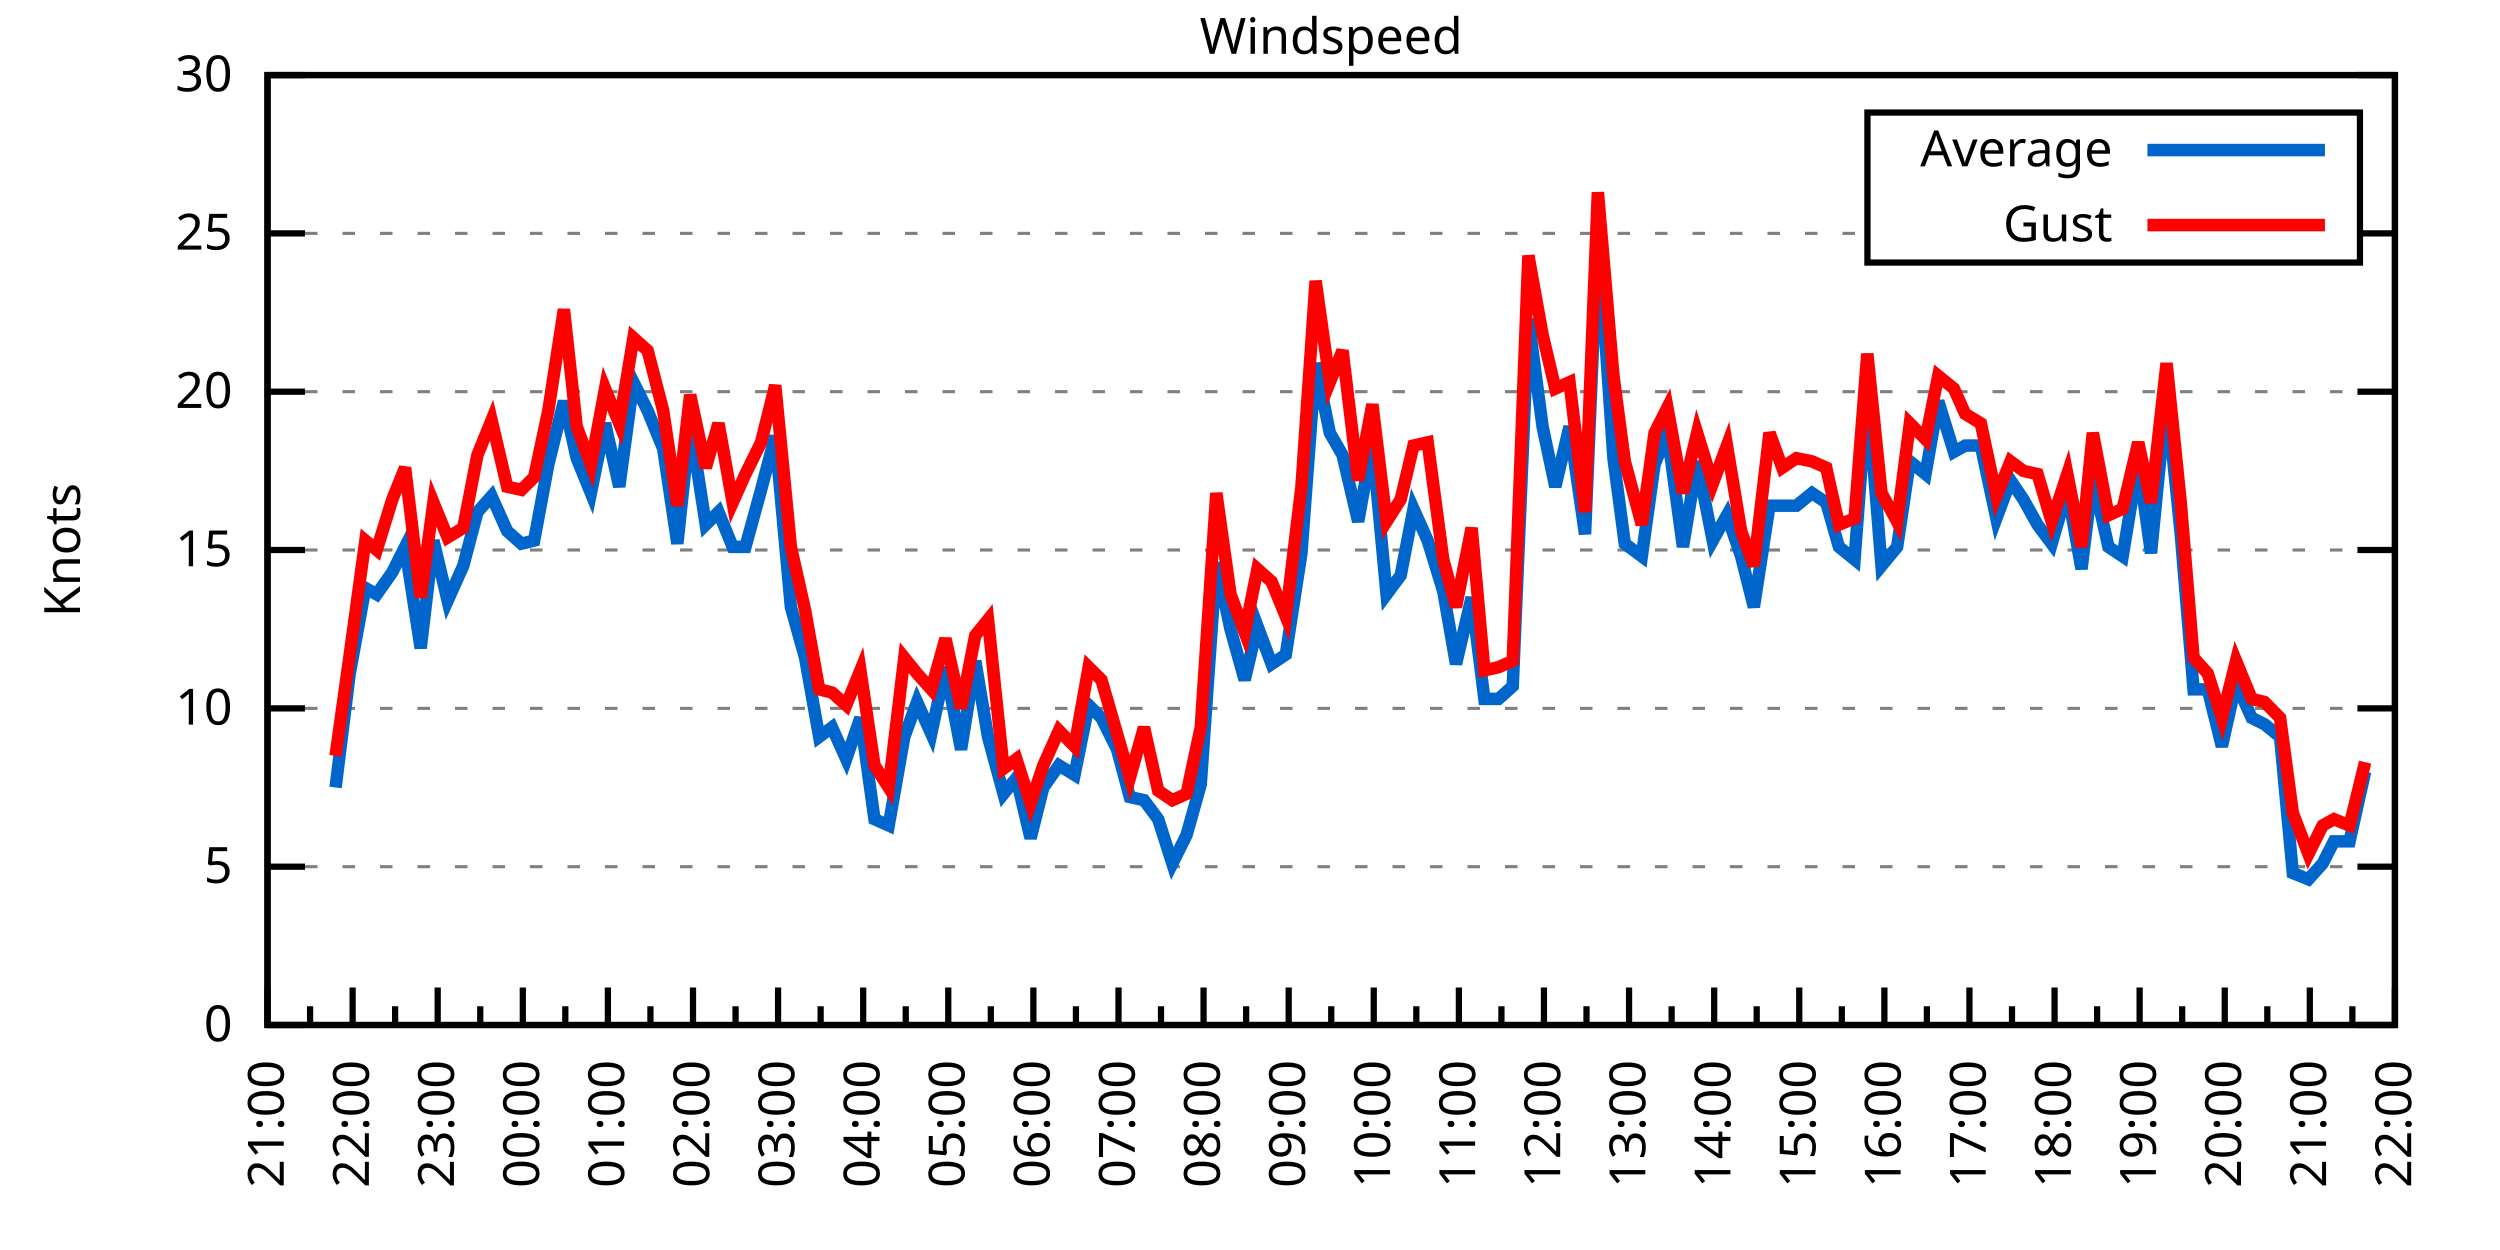
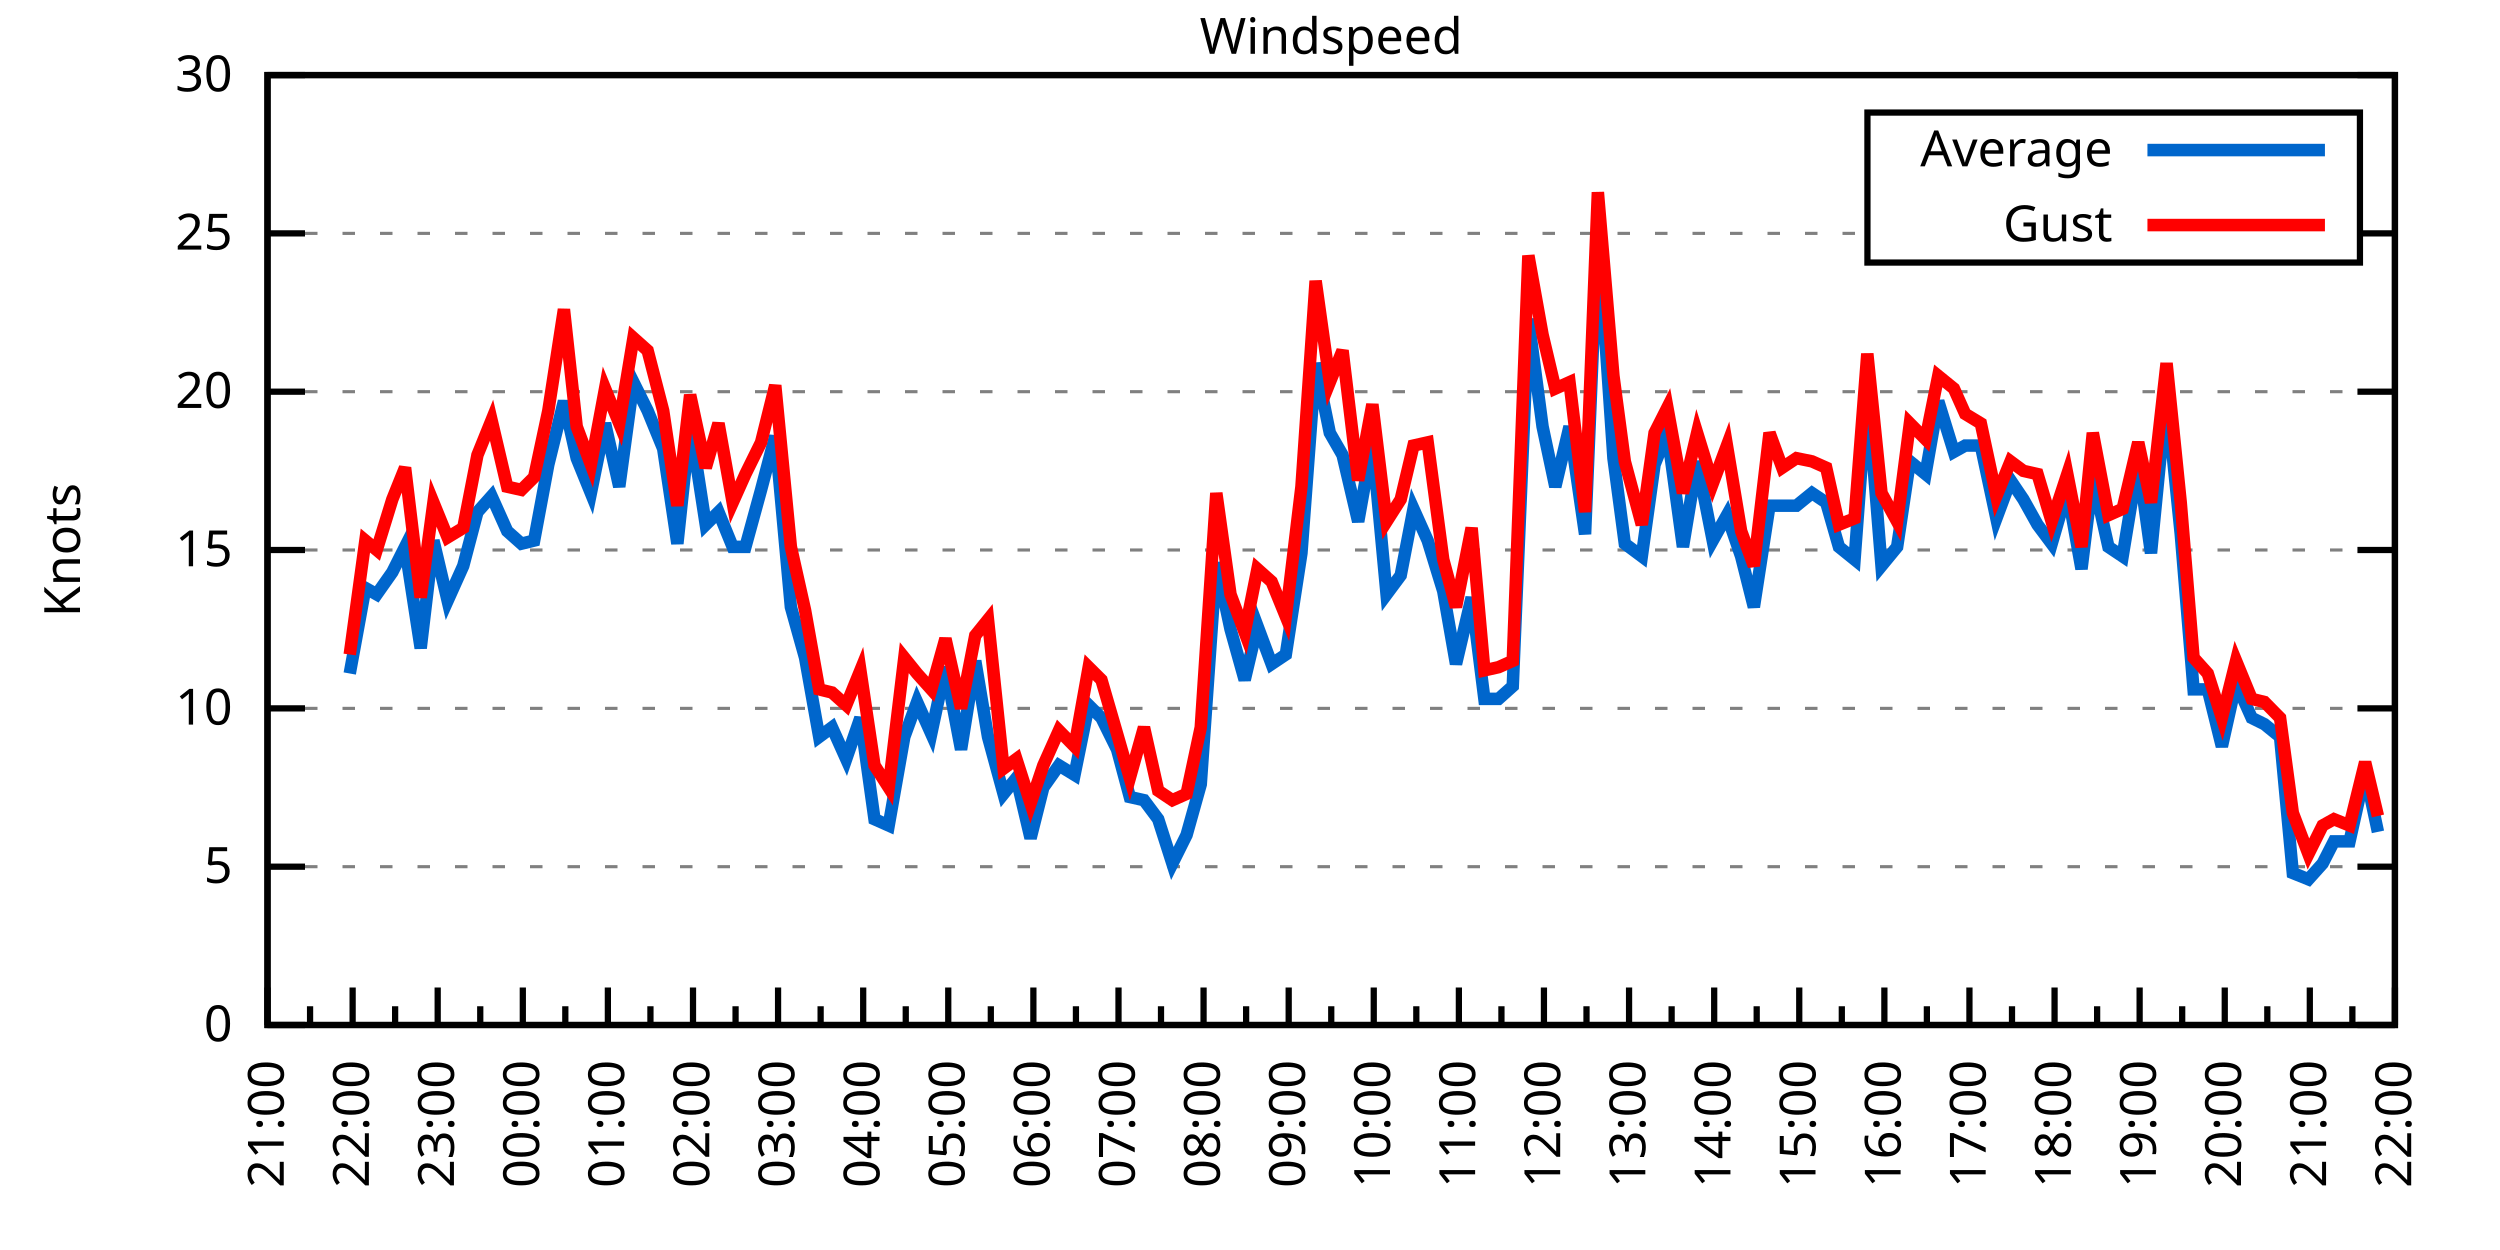
<svg xmlns="http://www.w3.org/2000/svg" xmlns:xlink="http://www.w3.org/1999/xlink" width="400" height="200" viewBox="0 0 400 200">
  <g id="gnuplot_canvas">
    <rect x="0" y="0" width="400" height="200" fill="none" />
    <defs>
      <circle id="gpDot" r="0.5" stroke-width="0.5" stroke="currentColor" />
      <path id="gpPt0" stroke-width="0.333" stroke="currentColor" d="M-1,0 h2 M0,-1 v2" />
      <path id="gpPt1" stroke-width="0.333" stroke="currentColor" d="M-1,-1 L1,1 M1,-1 L-1,1" />
      <path id="gpPt2" stroke-width="0.333" stroke="currentColor" d="M-1,0 L1,0 M0,-1 L0,1 M-1,-1 L1,1 M-1,1 L1,-1" />
      <rect id="gpPt3" stroke-width="0.333" stroke="currentColor" x="-1" y="-1" width="2" height="2" />
      <rect id="gpPt4" stroke-width="0.333" stroke="currentColor" fill="currentColor" x="-1" y="-1" width="2" height="2" />
      <circle id="gpPt5" stroke-width="0.333" stroke="currentColor" cx="0" cy="0" r="1" />
      <use xlink:href="#gpPt5" id="gpPt6" fill="currentColor" stroke="none" />
      <path id="gpPt7" stroke-width="0.333" stroke="currentColor" d="M0,-1.33 L-1.33,0.67 L1.33,0.67 z" />
      <use xlink:href="#gpPt7" id="gpPt8" fill="currentColor" stroke="none" />
      <use xlink:href="#gpPt7" id="gpPt9" stroke="currentColor" transform="rotate(180)" />
      <use xlink:href="#gpPt9" id="gpPt10" fill="currentColor" stroke="none" />
      <use xlink:href="#gpPt3" id="gpPt11" stroke="currentColor" transform="rotate(45)" />
      <use xlink:href="#gpPt11" id="gpPt12" fill="currentColor" stroke="none" />
      <path id="gpPt13" stroke-width="0.333" stroke="currentColor" d="M0,1.330 L1.265,0.411 L0.782,-1.067 L-0.782,-1.076 L-1.265,0.411 z" />
      <use xlink:href="#gpPt13" id="gpPt14" fill="currentColor" stroke="none" />
      <filter id="textbox" filterUnits="objectBoundingBox" x="0" y="0" height="1" width="1">
        <feFlood flood-color="white" flood-opacity="1" result="bgnd" />
        <feComposite in="SourceGraphic" in2="bgnd" operator="atop" />
      </filter>
      <filter id="greybox" filterUnits="objectBoundingBox" x="0" y="0" height="1" width="1">
        <feFlood flood-color="lightgrey" flood-opacity="1" result="grey" />
        <feComposite in="SourceGraphic" in2="grey" operator="atop" />
      </filter>
    </defs>
    <g fill="none" color="white" stroke="currentColor" stroke-width="1.00" stroke-linecap="butt" stroke-linejoin="miter">
</g>
    <g fill="none" color="black" stroke="currentColor" stroke-width="1.00" stroke-linecap="butt" stroke-linejoin="miter">
      <g stroke="none" shape-rendering="crispEdges">
        <polygon fill="rgb(255, 255, 255)" points="42.80,164.00 383.18,164.00 383.18,12.02 42.80,12.02 " />
      </g>
    </g>
    <g fill="none" color="black" stroke="currentColor" stroke-width="1.00" stroke-linecap="butt" stroke-linejoin="miter">
</g>
    <g fill="none" color="black" stroke="black" stroke-width="0.50" stroke-linecap="butt" stroke-linejoin="miter">
</g>
    <g fill="none" color="gray" stroke="currentColor" stroke-width="0.50" stroke-linecap="butt" stroke-linejoin="miter">
      <path stroke="gray" stroke-dasharray="2,4" class="gridline" d="M42.80,164.00 L383.19,164.00  " />
    </g>
    <g fill="none" color="gray" stroke="gray" stroke-width="1.00" stroke-linecap="butt" stroke-linejoin="miter">
</g>
    <g fill="none" color="black" stroke="currentColor" stroke-width="1.00" stroke-linecap="butt" stroke-linejoin="miter">
      <path stroke="black" d="M42.80,164.00 L48.80,164.00 M383.19,164.00 L377.19,164.00  " />
      <g transform="translate(37.20,166.60)" stroke="none" fill="black" font-family="Sans" font-size="8.00" text-anchor="end">
        <text>
          <tspan font-family="Sans"> 0</tspan>
        </text>
      </g>
    </g>
    <g fill="none" color="black" stroke="currentColor" stroke-width="1.00" stroke-linecap="butt" stroke-linejoin="miter">
</g>
    <g fill="none" color="black" stroke="black" stroke-width="0.50" stroke-linecap="butt" stroke-linejoin="miter">
</g>
    <g fill="none" color="gray" stroke="currentColor" stroke-width="0.50" stroke-linecap="butt" stroke-linejoin="miter">
      <path stroke="gray" stroke-dasharray="2,4" class="gridline" d="M42.80,138.67 L383.19,138.67  " />
    </g>
    <g fill="none" color="gray" stroke="gray" stroke-width="1.00" stroke-linecap="butt" stroke-linejoin="miter">
</g>
    <g fill="none" color="black" stroke="currentColor" stroke-width="1.00" stroke-linecap="butt" stroke-linejoin="miter">
      <path stroke="black" d="M42.80,138.67 L48.80,138.67 M383.19,138.67 L377.19,138.67  " />
      <g transform="translate(37.20,141.27)" stroke="none" fill="black" font-family="Sans" font-size="8.00" text-anchor="end">
        <text>
          <tspan font-family="Sans"> 5</tspan>
        </text>
      </g>
    </g>
    <g fill="none" color="black" stroke="currentColor" stroke-width="1.00" stroke-linecap="butt" stroke-linejoin="miter">
</g>
    <g fill="none" color="black" stroke="black" stroke-width="0.50" stroke-linecap="butt" stroke-linejoin="miter">
</g>
    <g fill="none" color="gray" stroke="currentColor" stroke-width="0.50" stroke-linecap="butt" stroke-linejoin="miter">
      <path stroke="gray" stroke-dasharray="2,4" class="gridline" d="M42.80,113.34 L383.19,113.34  " />
    </g>
    <g fill="none" color="gray" stroke="gray" stroke-width="1.00" stroke-linecap="butt" stroke-linejoin="miter">
</g>
    <g fill="none" color="black" stroke="currentColor" stroke-width="1.00" stroke-linecap="butt" stroke-linejoin="miter">
      <path stroke="black" d="M42.80,113.34 L48.80,113.34 M383.19,113.34 L377.19,113.34  " />
      <g transform="translate(37.20,115.94)" stroke="none" fill="black" font-family="Sans" font-size="8.00" text-anchor="end">
        <text>
          <tspan font-family="Sans"> 10</tspan>
        </text>
      </g>
    </g>
    <g fill="none" color="black" stroke="currentColor" stroke-width="1.00" stroke-linecap="butt" stroke-linejoin="miter">
</g>
    <g fill="none" color="black" stroke="black" stroke-width="0.50" stroke-linecap="butt" stroke-linejoin="miter">
</g>
    <g fill="none" color="gray" stroke="currentColor" stroke-width="0.50" stroke-linecap="butt" stroke-linejoin="miter">
      <path stroke="gray" stroke-dasharray="2,4" class="gridline" d="M42.80,88.00 L383.19,88.00  " />
    </g>
    <g fill="none" color="gray" stroke="gray" stroke-width="1.00" stroke-linecap="butt" stroke-linejoin="miter">
</g>
    <g fill="none" color="black" stroke="currentColor" stroke-width="1.00" stroke-linecap="butt" stroke-linejoin="miter">
      <path stroke="black" d="M42.80,88.00 L48.80,88.00 M383.19,88.00 L377.19,88.00  " />
      <g transform="translate(37.20,90.60)" stroke="none" fill="black" font-family="Sans" font-size="8.00" text-anchor="end">
        <text>
          <tspan font-family="Sans"> 15</tspan>
        </text>
      </g>
    </g>
    <g fill="none" color="black" stroke="currentColor" stroke-width="1.00" stroke-linecap="butt" stroke-linejoin="miter">
</g>
    <g fill="none" color="black" stroke="black" stroke-width="0.50" stroke-linecap="butt" stroke-linejoin="miter">
</g>
    <g fill="none" color="gray" stroke="currentColor" stroke-width="0.50" stroke-linecap="butt" stroke-linejoin="miter">
      <path stroke="gray" stroke-dasharray="2,4" class="gridline" d="M42.80,62.67 L383.19,62.67  " />
    </g>
    <g fill="none" color="gray" stroke="gray" stroke-width="1.00" stroke-linecap="butt" stroke-linejoin="miter">
</g>
    <g fill="none" color="black" stroke="currentColor" stroke-width="1.00" stroke-linecap="butt" stroke-linejoin="miter">
      <path stroke="black" d="M42.80,62.67 L48.80,62.67 M383.19,62.67 L377.19,62.67  " />
      <g transform="translate(37.20,65.27)" stroke="none" fill="black" font-family="Sans" font-size="8.00" text-anchor="end">
        <text>
          <tspan font-family="Sans"> 20</tspan>
        </text>
      </g>
    </g>
    <g fill="none" color="black" stroke="currentColor" stroke-width="1.00" stroke-linecap="butt" stroke-linejoin="miter">
</g>
    <g fill="none" color="black" stroke="black" stroke-width="0.50" stroke-linecap="butt" stroke-linejoin="miter">
</g>
    <g fill="none" color="gray" stroke="currentColor" stroke-width="0.50" stroke-linecap="butt" stroke-linejoin="miter">
      <path stroke="gray" stroke-dasharray="2,4" class="gridline" d="M42.80,37.34 L298.79,37.34 M377.59,37.34 L383.19,37.34  " />
    </g>
    <g fill="none" color="gray" stroke="gray" stroke-width="1.00" stroke-linecap="butt" stroke-linejoin="miter">
</g>
    <g fill="none" color="black" stroke="currentColor" stroke-width="1.00" stroke-linecap="butt" stroke-linejoin="miter">
      <path stroke="black" d="M42.80,37.34 L48.80,37.34 M383.19,37.34 L377.19,37.34  " />
      <g transform="translate(37.20,39.94)" stroke="none" fill="black" font-family="Sans" font-size="8.00" text-anchor="end">
        <text>
          <tspan font-family="Sans"> 25</tspan>
        </text>
      </g>
    </g>
    <g fill="none" color="black" stroke="currentColor" stroke-width="1.00" stroke-linecap="butt" stroke-linejoin="miter">
</g>
    <g fill="none" color="black" stroke="black" stroke-width="0.50" stroke-linecap="butt" stroke-linejoin="miter">
</g>
    <g fill="none" color="gray" stroke="currentColor" stroke-width="0.50" stroke-linecap="butt" stroke-linejoin="miter">
      <path stroke="gray" stroke-dasharray="2,4" class="gridline" d="M42.80,12.01 L383.19,12.01  " />
    </g>
    <g fill="none" color="gray" stroke="gray" stroke-width="1.00" stroke-linecap="butt" stroke-linejoin="miter">
</g>
    <g fill="none" color="black" stroke="currentColor" stroke-width="1.00" stroke-linecap="butt" stroke-linejoin="miter">
      <path stroke="black" d="M42.80,12.01 L48.80,12.01 M383.19,12.01 L377.19,12.01  " />
      <g transform="translate(37.20,14.61)" stroke="none" fill="black" font-family="Sans" font-size="8.00" text-anchor="end">
        <text>
          <tspan font-family="Sans"> 30</tspan>
        </text>
      </g>
    </g>
    <g fill="none" color="black" stroke="currentColor" stroke-width="1.00" stroke-linecap="butt" stroke-linejoin="miter">
      <path stroke="black" d="M42.80,164.00 L42.80,158.00  " />
      <g transform="translate(45.40,169.60) rotate(270)" stroke="none" fill="black" font-family="Sans" font-size="8.00" text-anchor="end">
        <text>
          <tspan font-family="Sans">21:00</tspan>
        </text>
      </g>
    </g>
    <g fill="none" color="black" stroke="currentColor" stroke-width="1.00" stroke-linecap="butt" stroke-linejoin="miter">
      <path stroke="black" d="M49.61,164.00 L49.61,161.00 M56.42,164.00 L56.42,158.00  " />
      <g transform="translate(59.02,169.60) rotate(270)" stroke="none" fill="black" font-family="Sans" font-size="8.00" text-anchor="end">
        <text>
          <tspan font-family="Sans">22:00</tspan>
        </text>
      </g>
    </g>
    <g fill="none" color="black" stroke="currentColor" stroke-width="1.00" stroke-linecap="butt" stroke-linejoin="miter">
      <path stroke="black" d="M63.22,164.00 L63.22,161.00 M70.03,164.00 L70.03,158.00  " />
      <g transform="translate(72.63,169.60) rotate(270)" stroke="none" fill="black" font-family="Sans" font-size="8.00" text-anchor="end">
        <text>
          <tspan font-family="Sans">23:00</tspan>
        </text>
      </g>
    </g>
    <g fill="none" color="black" stroke="currentColor" stroke-width="1.00" stroke-linecap="butt" stroke-linejoin="miter">
      <path stroke="black" d="M76.84,164.00 L76.84,161.00 M83.65,164.00 L83.65,158.00  " />
      <g transform="translate(86.25,169.60) rotate(270)" stroke="none" fill="black" font-family="Sans" font-size="8.00" text-anchor="end">
        <text>
          <tspan font-family="Sans">00:00</tspan>
        </text>
      </g>
    </g>
    <g fill="none" color="black" stroke="currentColor" stroke-width="1.00" stroke-linecap="butt" stroke-linejoin="miter">
      <path stroke="black" d="M90.45,164.00 L90.45,161.00 M97.26,164.00 L97.26,158.00  " />
      <g transform="translate(99.86,169.60) rotate(270)" stroke="none" fill="black" font-family="Sans" font-size="8.00" text-anchor="end">
        <text>
          <tspan font-family="Sans">01:00</tspan>
        </text>
      </g>
    </g>
    <g fill="none" color="black" stroke="currentColor" stroke-width="1.00" stroke-linecap="butt" stroke-linejoin="miter">
      <path stroke="black" d="M104.07,164.00 L104.07,161.00 M110.88,164.00 L110.88,158.00  " />
      <g transform="translate(113.48,169.60) rotate(270)" stroke="none" fill="black" font-family="Sans" font-size="8.00" text-anchor="end">
        <text>
          <tspan font-family="Sans">02:00</tspan>
        </text>
      </g>
    </g>
    <g fill="none" color="black" stroke="currentColor" stroke-width="1.00" stroke-linecap="butt" stroke-linejoin="miter">
      <path stroke="black" d="M117.69,164.00 L117.69,161.00 M124.49,164.00 L124.49,158.00  " />
      <g transform="translate(127.09,169.60) rotate(270)" stroke="none" fill="black" font-family="Sans" font-size="8.00" text-anchor="end">
        <text>
          <tspan font-family="Sans">03:00</tspan>
        </text>
      </g>
    </g>
    <g fill="none" color="black" stroke="currentColor" stroke-width="1.00" stroke-linecap="butt" stroke-linejoin="miter">
      <path stroke="black" d="M131.30,164.00 L131.30,161.00 M138.11,164.00 L138.11,158.00  " />
      <g transform="translate(140.71,169.60) rotate(270)" stroke="none" fill="black" font-family="Sans" font-size="8.00" text-anchor="end">
        <text>
          <tspan font-family="Sans">04:00</tspan>
        </text>
      </g>
    </g>
    <g fill="none" color="black" stroke="currentColor" stroke-width="1.00" stroke-linecap="butt" stroke-linejoin="miter">
      <path stroke="black" d="M144.92,164.00 L144.92,161.00 M151.72,164.00 L151.72,158.00  " />
      <g transform="translate(154.32,169.60) rotate(270)" stroke="none" fill="black" font-family="Sans" font-size="8.00" text-anchor="end">
        <text>
          <tspan font-family="Sans">05:00</tspan>
        </text>
      </g>
    </g>
    <g fill="none" color="black" stroke="currentColor" stroke-width="1.00" stroke-linecap="butt" stroke-linejoin="miter">
      <path stroke="black" d="M158.53,164.00 L158.53,161.00 M165.34,164.00 L165.34,158.00  " />
      <g transform="translate(167.94,169.60) rotate(270)" stroke="none" fill="black" font-family="Sans" font-size="8.00" text-anchor="end">
        <text>
          <tspan font-family="Sans">06:00</tspan>
        </text>
      </g>
    </g>
    <g fill="none" color="black" stroke="currentColor" stroke-width="1.00" stroke-linecap="butt" stroke-linejoin="miter">
      <path stroke="black" d="M172.15,164.00 L172.15,161.00 M178.96,164.00 L178.96,158.00  " />
      <g transform="translate(181.56,169.60) rotate(270)" stroke="none" fill="black" font-family="Sans" font-size="8.00" text-anchor="end">
        <text>
          <tspan font-family="Sans">07:00</tspan>
        </text>
      </g>
    </g>
    <g fill="none" color="black" stroke="currentColor" stroke-width="1.00" stroke-linecap="butt" stroke-linejoin="miter">
      <path stroke="black" d="M185.76,164.00 L185.76,161.00 M192.57,164.00 L192.57,158.00  " />
      <g transform="translate(195.17,169.60) rotate(270)" stroke="none" fill="black" font-family="Sans" font-size="8.00" text-anchor="end">
        <text>
          <tspan font-family="Sans">08:00</tspan>
        </text>
      </g>
    </g>
    <g fill="none" color="black" stroke="currentColor" stroke-width="1.00" stroke-linecap="butt" stroke-linejoin="miter">
      <path stroke="black" d="M199.38,164.00 L199.38,161.00 M206.19,164.00 L206.19,158.00  " />
      <g transform="translate(208.79,169.60) rotate(270)" stroke="none" fill="black" font-family="Sans" font-size="8.00" text-anchor="end">
        <text>
          <tspan font-family="Sans">09:00</tspan>
        </text>
      </g>
    </g>
    <g fill="none" color="black" stroke="currentColor" stroke-width="1.00" stroke-linecap="butt" stroke-linejoin="miter">
      <path stroke="black" d="M213.00,164.00 L213.00,161.00 M219.80,164.00 L219.80,158.00  " />
      <g transform="translate(222.40,169.60) rotate(270)" stroke="none" fill="black" font-family="Sans" font-size="8.00" text-anchor="end">
        <text>
          <tspan font-family="Sans">10:00</tspan>
        </text>
      </g>
    </g>
    <g fill="none" color="black" stroke="currentColor" stroke-width="1.00" stroke-linecap="butt" stroke-linejoin="miter">
      <path stroke="black" d="M226.61,164.00 L226.61,161.00 M233.42,164.00 L233.42,158.00  " />
      <g transform="translate(236.02,169.60) rotate(270)" stroke="none" fill="black" font-family="Sans" font-size="8.00" text-anchor="end">
        <text>
          <tspan font-family="Sans">11:00</tspan>
        </text>
      </g>
    </g>
    <g fill="none" color="black" stroke="currentColor" stroke-width="1.00" stroke-linecap="butt" stroke-linejoin="miter">
      <path stroke="black" d="M240.23,164.00 L240.23,161.00 M247.03,164.00 L247.03,158.00  " />
      <g transform="translate(249.63,169.60) rotate(270)" stroke="none" fill="black" font-family="Sans" font-size="8.00" text-anchor="end">
        <text>
          <tspan font-family="Sans">12:00</tspan>
        </text>
      </g>
    </g>
    <g fill="none" color="black" stroke="currentColor" stroke-width="1.00" stroke-linecap="butt" stroke-linejoin="miter">
      <path stroke="black" d="M253.84,164.00 L253.84,161.00 M260.65,164.00 L260.65,158.00  " />
      <g transform="translate(263.25,169.60) rotate(270)" stroke="none" fill="black" font-family="Sans" font-size="8.00" text-anchor="end">
        <text>
          <tspan font-family="Sans">13:00</tspan>
        </text>
      </g>
    </g>
    <g fill="none" color="black" stroke="currentColor" stroke-width="1.00" stroke-linecap="butt" stroke-linejoin="miter">
      <path stroke="black" d="M267.46,164.00 L267.46,161.00 M274.27,164.00 L274.27,158.00  " />
      <g transform="translate(276.87,169.60) rotate(270)" stroke="none" fill="black" font-family="Sans" font-size="8.00" text-anchor="end">
        <text>
          <tspan font-family="Sans">14:00</tspan>
        </text>
      </g>
    </g>
    <g fill="none" color="black" stroke="currentColor" stroke-width="1.00" stroke-linecap="butt" stroke-linejoin="miter">
      <path stroke="black" d="M281.07,164.00 L281.07,161.00 M287.88,164.00 L287.88,158.00  " />
      <g transform="translate(290.48,169.60) rotate(270)" stroke="none" fill="black" font-family="Sans" font-size="8.00" text-anchor="end">
        <text>
          <tspan font-family="Sans">15:00</tspan>
        </text>
      </g>
    </g>
    <g fill="none" color="black" stroke="currentColor" stroke-width="1.00" stroke-linecap="butt" stroke-linejoin="miter">
      <path stroke="black" d="M294.69,164.00 L294.69,161.00 M301.50,164.00 L301.50,158.00  " />
      <g transform="translate(304.10,169.60) rotate(270)" stroke="none" fill="black" font-family="Sans" font-size="8.00" text-anchor="end">
        <text>
          <tspan font-family="Sans">16:00</tspan>
        </text>
      </g>
    </g>
    <g fill="none" color="black" stroke="currentColor" stroke-width="1.00" stroke-linecap="butt" stroke-linejoin="miter">
      <path stroke="black" d="M308.30,164.00 L308.30,161.00 M315.11,164.00 L315.11,158.00  " />
      <g transform="translate(317.71,169.60) rotate(270)" stroke="none" fill="black" font-family="Sans" font-size="8.00" text-anchor="end">
        <text>
          <tspan font-family="Sans">17:00</tspan>
        </text>
      </g>
    </g>
    <g fill="none" color="black" stroke="currentColor" stroke-width="1.00" stroke-linecap="butt" stroke-linejoin="miter">
      <path stroke="black" d="M321.92,164.00 L321.92,161.00 M328.73,164.00 L328.73,158.00  " />
      <g transform="translate(331.33,169.60) rotate(270)" stroke="none" fill="black" font-family="Sans" font-size="8.00" text-anchor="end">
        <text>
          <tspan font-family="Sans">18:00</tspan>
        </text>
      </g>
    </g>
    <g fill="none" color="black" stroke="currentColor" stroke-width="1.00" stroke-linecap="butt" stroke-linejoin="miter">
      <path stroke="black" d="M335.54,164.00 L335.54,161.00 M342.34,164.00 L342.34,158.00  " />
      <g transform="translate(344.94,169.60) rotate(270)" stroke="none" fill="black" font-family="Sans" font-size="8.00" text-anchor="end">
        <text>
          <tspan font-family="Sans">19:00</tspan>
        </text>
      </g>
    </g>
    <g fill="none" color="black" stroke="currentColor" stroke-width="1.00" stroke-linecap="butt" stroke-linejoin="miter">
      <path stroke="black" d="M349.15,164.00 L349.15,161.00 M355.96,164.00 L355.96,158.00  " />
      <g transform="translate(358.56,169.60) rotate(270)" stroke="none" fill="black" font-family="Sans" font-size="8.00" text-anchor="end">
        <text>
          <tspan font-family="Sans">20:00</tspan>
        </text>
      </g>
    </g>
    <g fill="none" color="black" stroke="currentColor" stroke-width="1.00" stroke-linecap="butt" stroke-linejoin="miter">
      <path stroke="black" d="M362.77,164.00 L362.77,161.00 M369.57,164.00 L369.57,158.00  " />
      <g transform="translate(372.17,169.60) rotate(270)" stroke="none" fill="black" font-family="Sans" font-size="8.00" text-anchor="end">
        <text>
          <tspan font-family="Sans">21:00</tspan>
        </text>
      </g>
    </g>
    <g fill="none" color="black" stroke="currentColor" stroke-width="1.00" stroke-linecap="butt" stroke-linejoin="miter">
      <path stroke="black" d="M376.38,164.00 L376.38,161.00 M383.19,164.00 L383.19,158.00  " />
      <g transform="translate(385.79,169.60) rotate(270)" stroke="none" fill="black" font-family="Sans" font-size="8.00" text-anchor="end">
        <text>
          <tspan font-family="Sans">22:00</tspan>
        </text>
      </g>
    </g>
    <g fill="none" color="black" stroke="currentColor" stroke-width="1.00" stroke-linecap="butt" stroke-linejoin="miter">
</g>
    <g fill="none" color="black" stroke="currentColor" stroke-width="1.00" stroke-linecap="butt" stroke-linejoin="miter">
      <path stroke="black" d="M42.80,12.01 L42.80,164.00 L383.19,164.00 L383.19,12.01 L42.80,12.01 Z  " />
    </g>
    <g fill="none" color="black" stroke="currentColor" stroke-width="1.00" stroke-linecap="butt" stroke-linejoin="miter">
      <g transform="translate(12.80,88.01) rotate(270)" stroke="none" fill="black" font-family="Sans" font-size="8.00" text-anchor="middle">
        <text>
          <tspan font-family="Sans">Knots</tspan>
        </text>
      </g>
    </g>
    <g fill="none" color="black" stroke="currentColor" stroke-width="1.00" stroke-linecap="butt" stroke-linejoin="miter">
</g>
    <g fill="none" color="black" stroke="currentColor" stroke-width="1.00" stroke-linecap="butt" stroke-linejoin="miter">
      <path stroke="black" d="M298.79,42.01 L298.79,18.01 L377.59,18.01 L377.59,42.01 L298.79,42.01 Z  " />
    </g>
    <g id="Windspeed_plot_1">
      <g fill="none" color="white" stroke="black" stroke-width="2.00" stroke-linecap="butt" stroke-linejoin="miter">
</g>
      <g fill="none" color="black" stroke="currentColor" stroke-width="2.00" stroke-linecap="butt" stroke-linejoin="miter">
        <g transform="translate(337.99,26.61)" stroke="none" fill="black" font-family="Sans" font-size="8.00" text-anchor="end">
          <text>
            <tspan font-family="Sans">Average</tspan>
          </text>
        </g>
      </g>
      <g fill="none" color="black" stroke="currentColor" stroke-width="2.00" stroke-linecap="butt" stroke-linejoin="miter">
-         <path stroke="rgb(  0, 102, 204)" d="M343.59,24.01 L371.99,24.01 M53.69,126.00 L55.96,107.76 L58.46,94.08 L60.27,95.10 L62.77,91.55 L64.81,87.50   L67.31,103.71 L69.35,86.49 L71.62,96.11 L74.12,90.54 L76.39,81.93 L78.65,79.39 L81.15,84.97 L83.42,86.99   L85.46,86.49 L87.73,74.33 L90.23,64.19 L92.27,73.31 L94.54,78.89 L96.81,67.74 L99.08,77.87 L101.35,61.15   L103.62,65.71 L106.11,71.79 L108.38,86.99 L110.42,67.74 L112.92,83.95 L114.96,81.93 L117.23,87.50 L119.27,87.50   L121.77,78.38 L124.04,69.77 L126.54,97.12 L128.81,105.23 L131.07,117.90 L133.12,116.38 L135.39,121.44 L137.66,114.86   L139.92,131.07 L142.19,132.08 L144.69,117.90 L146.73,112.32 L149.00,117.39 L151.27,106.75 L153.77,119.92 L156.04,105.74   L158.08,117.90 L160.57,127.02 L162.62,124.48 L164.89,134.11 L166.93,126.00 L169.43,122.46 L171.92,123.98 L174.19,112.83   L176.23,114.86 L178.73,119.92 L180.77,127.52 L183.04,128.03 L185.31,131.07 L187.58,138.16 L189.85,133.60 L192.12,125.50   L194.61,90.03 L196.88,100.67 L199.15,108.78 L201.19,100.16 L203.46,106.24 L205.73,104.72 L208.23,88.51 L210.50,58.11   L212.77,69.26 L214.81,72.81 L217.31,83.45 L219.58,70.78 L221.85,95.10 L224.11,92.06 L226.16,81.42 L228.43,86.49   L230.92,94.59 L232.96,106.24 L235.46,95.60 L237.50,111.82 L239.77,111.82 L242.04,109.79 L244.54,51.02 L246.81,68.25   L248.85,77.87 L251.12,68.25 L253.61,85.47 L255.66,36.84 L258.15,73.31 L259.97,86.99 L262.69,89.02 L264.73,74.33   L266.78,69.26 L269.27,87.50 L271.54,73.82 L274.04,86.49 L276.31,82.43 L278.58,89.02 L280.62,97.12 L283.12,80.91   L285.16,80.91 L287.43,80.91 L289.92,78.89 L292.19,80.41 L294.23,87.50 L296.73,89.52 L298.77,62.17 L301.04,90.54   L303.54,87.50 L305.58,73.82 L308.08,75.85 L310.12,64.19 L312.62,72.30 L314.43,71.29 L316.93,71.29 L319.42,82.94   L321.69,76.86 L323.74,79.90 L326.00,83.95 L328.27,86.99 L330.77,78.38 L333.04,91.04 L334.85,76.35 L337.35,87.50   L339.62,89.02 L342.12,73.82 L344.16,88.51 L346.65,63.18 L348.92,85.47 L350.97,110.30 L353.24,110.30 L355.50,119.42   L357.77,109.28 L360.27,114.86 L362.31,115.87 L364.81,117.90 L366.85,139.68 L369.35,140.69 L371.62,138.16 L373.43,134.62   L375.93,134.62 L378.42,123.47  " />
+         <path stroke="rgb(  0, 102, 204)" d="M343.59,24.01 L371.99,24.01 M55.96,107.76 L58.46,94.08 L60.27,95.10 L62.77,91.55 L64.81,87.50 L67.31,103.71   L69.35,86.49 L71.62,96.11 L74.12,90.54 L76.39,81.93 L78.65,79.39 L81.15,84.97 L83.42,86.99 L85.46,86.49   L87.73,74.33 L90.23,64.19 L92.27,73.31 L94.54,78.89 L96.81,67.74 L99.08,77.87 L101.35,61.15 L103.62,65.71   L106.11,71.79 L108.38,86.99 L110.42,67.74 L112.92,83.95 L114.96,81.93 L117.23,87.50 L119.27,87.50 L121.77,78.38   L124.04,69.77 L126.54,97.12 L128.81,105.23 L131.07,117.90 L133.12,116.38 L135.39,121.44 L137.66,114.86 L139.92,131.07   L142.19,132.08 L144.69,117.90 L146.73,112.32 L149.00,117.39 L151.27,106.75 L153.77,119.92 L156.04,105.74 L158.08,117.90   L160.57,127.02 L162.62,124.48 L164.89,134.11 L166.93,126.00 L169.43,122.46 L171.92,123.98 L174.19,112.83 L176.23,114.86   L178.73,119.92 L180.77,127.52 L183.04,128.03 L185.31,131.07 L187.58,138.16 L189.85,133.60 L192.12,125.50 L194.61,90.03   L196.88,100.67 L199.15,108.78 L201.19,100.16 L203.46,106.24 L205.73,104.72 L208.23,88.51 L210.50,58.11 L212.77,69.26   L214.81,72.81 L217.31,83.45 L219.58,70.78 L221.85,95.10 L224.11,92.06 L226.16,81.42 L228.43,86.49 L230.92,94.59   L232.96,106.24 L235.46,95.60 L237.50,111.82 L239.77,111.82 L242.04,109.79 L244.54,51.02 L246.81,68.25 L248.85,77.87   L251.12,68.25 L253.61,85.47 L255.66,36.84 L258.15,73.31 L259.97,86.99 L262.69,89.02 L264.73,74.33 L266.78,69.26   L269.27,87.50 L271.54,73.82 L274.04,86.49 L276.31,82.43 L278.58,89.02 L280.62,97.12 L283.12,80.91 L285.16,80.91   L287.43,80.91 L289.92,78.89 L292.19,80.41 L294.23,87.50 L296.73,89.52 L298.77,62.17 L301.04,90.54 L303.54,87.50   L305.58,73.82 L308.08,75.85 L310.12,64.19 L312.62,72.30 L314.43,71.29 L316.93,71.29 L319.42,82.94 L321.69,76.86   L323.74,79.90 L326.00,83.95 L328.27,86.99 L330.77,78.38 L333.04,91.04 L334.85,76.35 L337.35,87.50 L339.62,89.02   L342.12,73.82 L344.16,88.51 L346.65,63.18 L348.92,85.47 L350.97,110.30 L353.24,110.30 L355.50,119.42 L357.77,109.28   L360.27,114.86 L362.31,115.87 L364.81,117.90 L366.85,139.68 L369.35,140.69 L371.62,138.16 L373.43,134.62 L375.93,134.62   L378.42,123.47 L380.47,133.10  " />
      </g>
    </g>
    <g id="Windspeed_plot_2">
      <g fill="none" color="black" stroke="currentColor" stroke-width="2.00" stroke-linecap="butt" stroke-linejoin="miter">
        <g transform="translate(337.99,38.61)" stroke="none" fill="black" font-family="Sans" font-size="8.00" text-anchor="end">
          <text>
            <tspan font-family="Sans">Gust</tspan>
          </text>
        </g>
      </g>
      <g fill="none" color="black" stroke="currentColor" stroke-width="2.00" stroke-linecap="butt" stroke-linejoin="miter">
-         <path stroke="rgb(255,   0,   0)" d="M343.59,36.01 L371.99,36.01 M53.69,120.94 L55.96,104.72 L58.46,86.49 L60.27,88.00 L62.77,79.90 L64.81,74.83   L67.31,95.60 L69.35,80.41 L71.62,85.98 L74.12,84.46 L76.39,72.81 L78.65,67.23 L81.15,77.87 L83.42,78.38   L85.46,76.35 L87.73,65.71 L90.23,49.50 L92.27,68.25 L94.54,74.33 L96.81,62.17 L99.08,67.74 L101.35,54.06   L103.62,56.09 L106.11,65.71 L108.38,80.91 L110.42,63.18 L112.92,74.83 L114.96,67.74 L117.23,80.41 L119.27,75.85   L121.77,70.78 L124.04,61.66 L126.54,87.50 L128.81,97.63 L131.07,110.30 L133.12,110.80 L135.39,112.83 L137.66,107.26   L139.92,122.46 L142.19,126.00 L144.69,105.23 L146.73,107.76 L149.00,110.30 L151.27,102.19 L153.77,113.34 L156.04,101.68   L158.08,99.15 L160.57,122.96 L162.62,121.44 L164.89,128.54 L166.93,122.46 L169.43,116.88 L171.92,119.42 L174.19,106.75   L176.23,108.78 L178.73,117.39 L180.77,124.48 L183.04,116.38 L185.31,126.51 L187.58,128.03 L189.85,127.02 L192.12,116.38   L194.61,78.89 L196.88,95.10 L199.15,101.18 L201.19,91.04 L203.46,93.07 L205.73,98.64 L208.23,77.87 L210.50,44.94   L212.77,61.15 L214.81,56.09 L217.31,76.86 L219.58,64.70 L221.85,83.45 L224.11,79.90 L226.16,71.29 L228.43,70.78   L230.92,89.52 L232.96,97.12 L235.46,84.46 L237.50,107.26 L239.77,106.75 L242.04,105.74 L244.54,40.89 L246.81,53.55   L248.85,62.17 L251.12,61.15 L253.61,81.93 L255.66,30.76 L258.15,60.14 L259.97,73.82 L262.69,83.95 L264.73,69.26   L266.78,65.21 L269.27,78.89 L271.54,69.26 L274.04,77.37 L276.31,71.29 L278.58,84.97 L280.62,90.54 L283.12,69.26   L285.16,74.83 L287.43,73.31 L289.92,73.82 L292.19,74.83 L294.23,83.95 L296.73,82.94 L298.77,56.59 L301.04,78.89   L303.54,83.45 L305.58,67.74 L308.08,70.27 L310.12,60.14 L312.62,62.17 L314.43,66.22 L316.93,67.74 L319.42,79.39   L321.69,73.82 L323.74,75.34 L326.00,75.85 L328.27,83.45 L330.77,75.85 L333.04,87.50 L334.85,69.26 L337.35,82.43   L339.62,81.42 L342.12,70.78 L344.16,80.41 L346.65,58.11 L348.92,80.41 L350.97,105.23 L353.24,107.76 L355.50,114.86   L357.77,105.74 L360.27,111.82 L362.31,112.32 L364.81,114.86 L366.85,130.06 L369.35,136.64 L371.62,132.08 L373.43,131.07   L375.93,132.08 L378.42,121.95  " />
+         <path stroke="rgb(255,   0,   0)" d="M343.59,36.01 L371.99,36.01 M55.96,104.72 L58.46,86.49 L60.27,88.00 L62.77,79.90 L64.81,74.83 L67.31,95.60   L69.35,80.41 L71.62,85.98 L74.12,84.46 L76.39,72.81 L78.65,67.23 L81.15,77.87 L83.42,78.38 L85.46,76.35   L87.73,65.71 L90.23,49.50 L92.27,68.25 L94.54,74.33 L96.81,62.17 L99.08,67.74 L101.35,54.06 L103.62,56.09   L106.11,65.71 L108.38,80.91 L110.42,63.18 L112.92,74.83 L114.96,67.74 L117.23,80.41 L119.27,75.85 L121.77,70.78   L124.04,61.66 L126.54,87.50 L128.81,97.63 L131.07,110.30 L133.12,110.80 L135.39,112.83 L137.66,107.26 L139.92,122.46   L142.19,126.00 L144.69,105.23 L146.73,107.76 L149.00,110.30 L151.27,102.19 L153.77,113.34 L156.04,101.68 L158.08,99.15   L160.57,122.96 L162.62,121.44 L164.89,128.54 L166.93,122.46 L169.43,116.88 L171.92,119.42 L174.19,106.75 L176.23,108.78   L178.73,117.39 L180.77,124.48 L183.04,116.38 L185.31,126.51 L187.58,128.03 L189.85,127.02 L192.12,116.38 L194.61,78.89   L196.88,95.10 L199.15,101.18 L201.19,91.04 L203.46,93.07 L205.73,98.64 L208.23,77.87 L210.50,44.94 L212.77,61.15   L214.81,56.09 L217.31,76.86 L219.58,64.70 L221.85,83.45 L224.11,79.90 L226.16,71.29 L228.43,70.78 L230.92,89.52   L232.96,97.12 L235.46,84.46 L237.50,107.26 L239.77,106.75 L242.04,105.74 L244.54,40.89 L246.81,53.55 L248.85,62.17   L251.12,61.15 L253.61,81.93 L255.66,30.76 L258.15,60.14 L259.97,73.82 L262.69,83.95 L264.73,69.26 L266.78,65.21   L269.27,78.89 L271.54,69.26 L274.04,77.37 L276.31,71.29 L278.58,84.97 L280.62,90.54 L283.12,69.26 L285.16,74.83   L287.43,73.31 L289.92,73.82 L292.19,74.83 L294.23,83.95 L296.73,82.94 L298.77,56.59 L301.04,78.89 L303.54,83.45   L305.58,67.74 L308.08,70.27 L310.12,60.14 L312.62,62.17 L314.43,66.22 L316.93,67.74 L319.42,79.39 L321.69,73.82   L323.74,75.34 L326.00,75.85 L328.27,83.45 L330.77,75.85 L333.04,87.50 L334.85,69.26 L337.35,82.43 L339.62,81.42   L342.12,70.78 L344.16,80.41 L346.65,58.11 L348.92,80.41 L350.97,105.23 L353.24,107.76 L355.50,114.86 L357.77,105.74   L360.27,111.82 L362.31,112.32 L364.81,114.86 L366.85,130.06 L369.35,136.64 L371.62,132.08 L373.43,131.07 L375.93,132.08   L378.42,121.95 L380.47,130.56  " />
      </g>
    </g>
    <g fill="none" color="black" stroke="currentColor" stroke-width="2.00" stroke-linecap="butt" stroke-linejoin="miter">
</g>
    <g fill="none" color="black" stroke="black" stroke-width="1.00" stroke-linecap="butt" stroke-linejoin="miter">
</g>
    <g fill="none" color="black" stroke="currentColor" stroke-width="1.00" stroke-linecap="butt" stroke-linejoin="miter">
      <path stroke="black" d="M42.80,12.01 L42.80,164.00 L383.19,164.00 L383.19,12.01 L42.80,12.01 Z  " />
    </g>
    <g fill="none" color="black" stroke="currentColor" stroke-width="1.00" stroke-linecap="butt" stroke-linejoin="miter">
      <g transform="translate(212.99,8.61)" stroke="none" fill="black" font-family="Sans" font-size="8.00" text-anchor="middle">
        <text>
          <tspan font-family="Sans">Windspeed</tspan>
        </text>
      </g>
    </g>
    <g fill="none" color="black" stroke="currentColor" stroke-width="1.00" stroke-linecap="butt" stroke-linejoin="miter">
</g>
  </g>
</svg>
